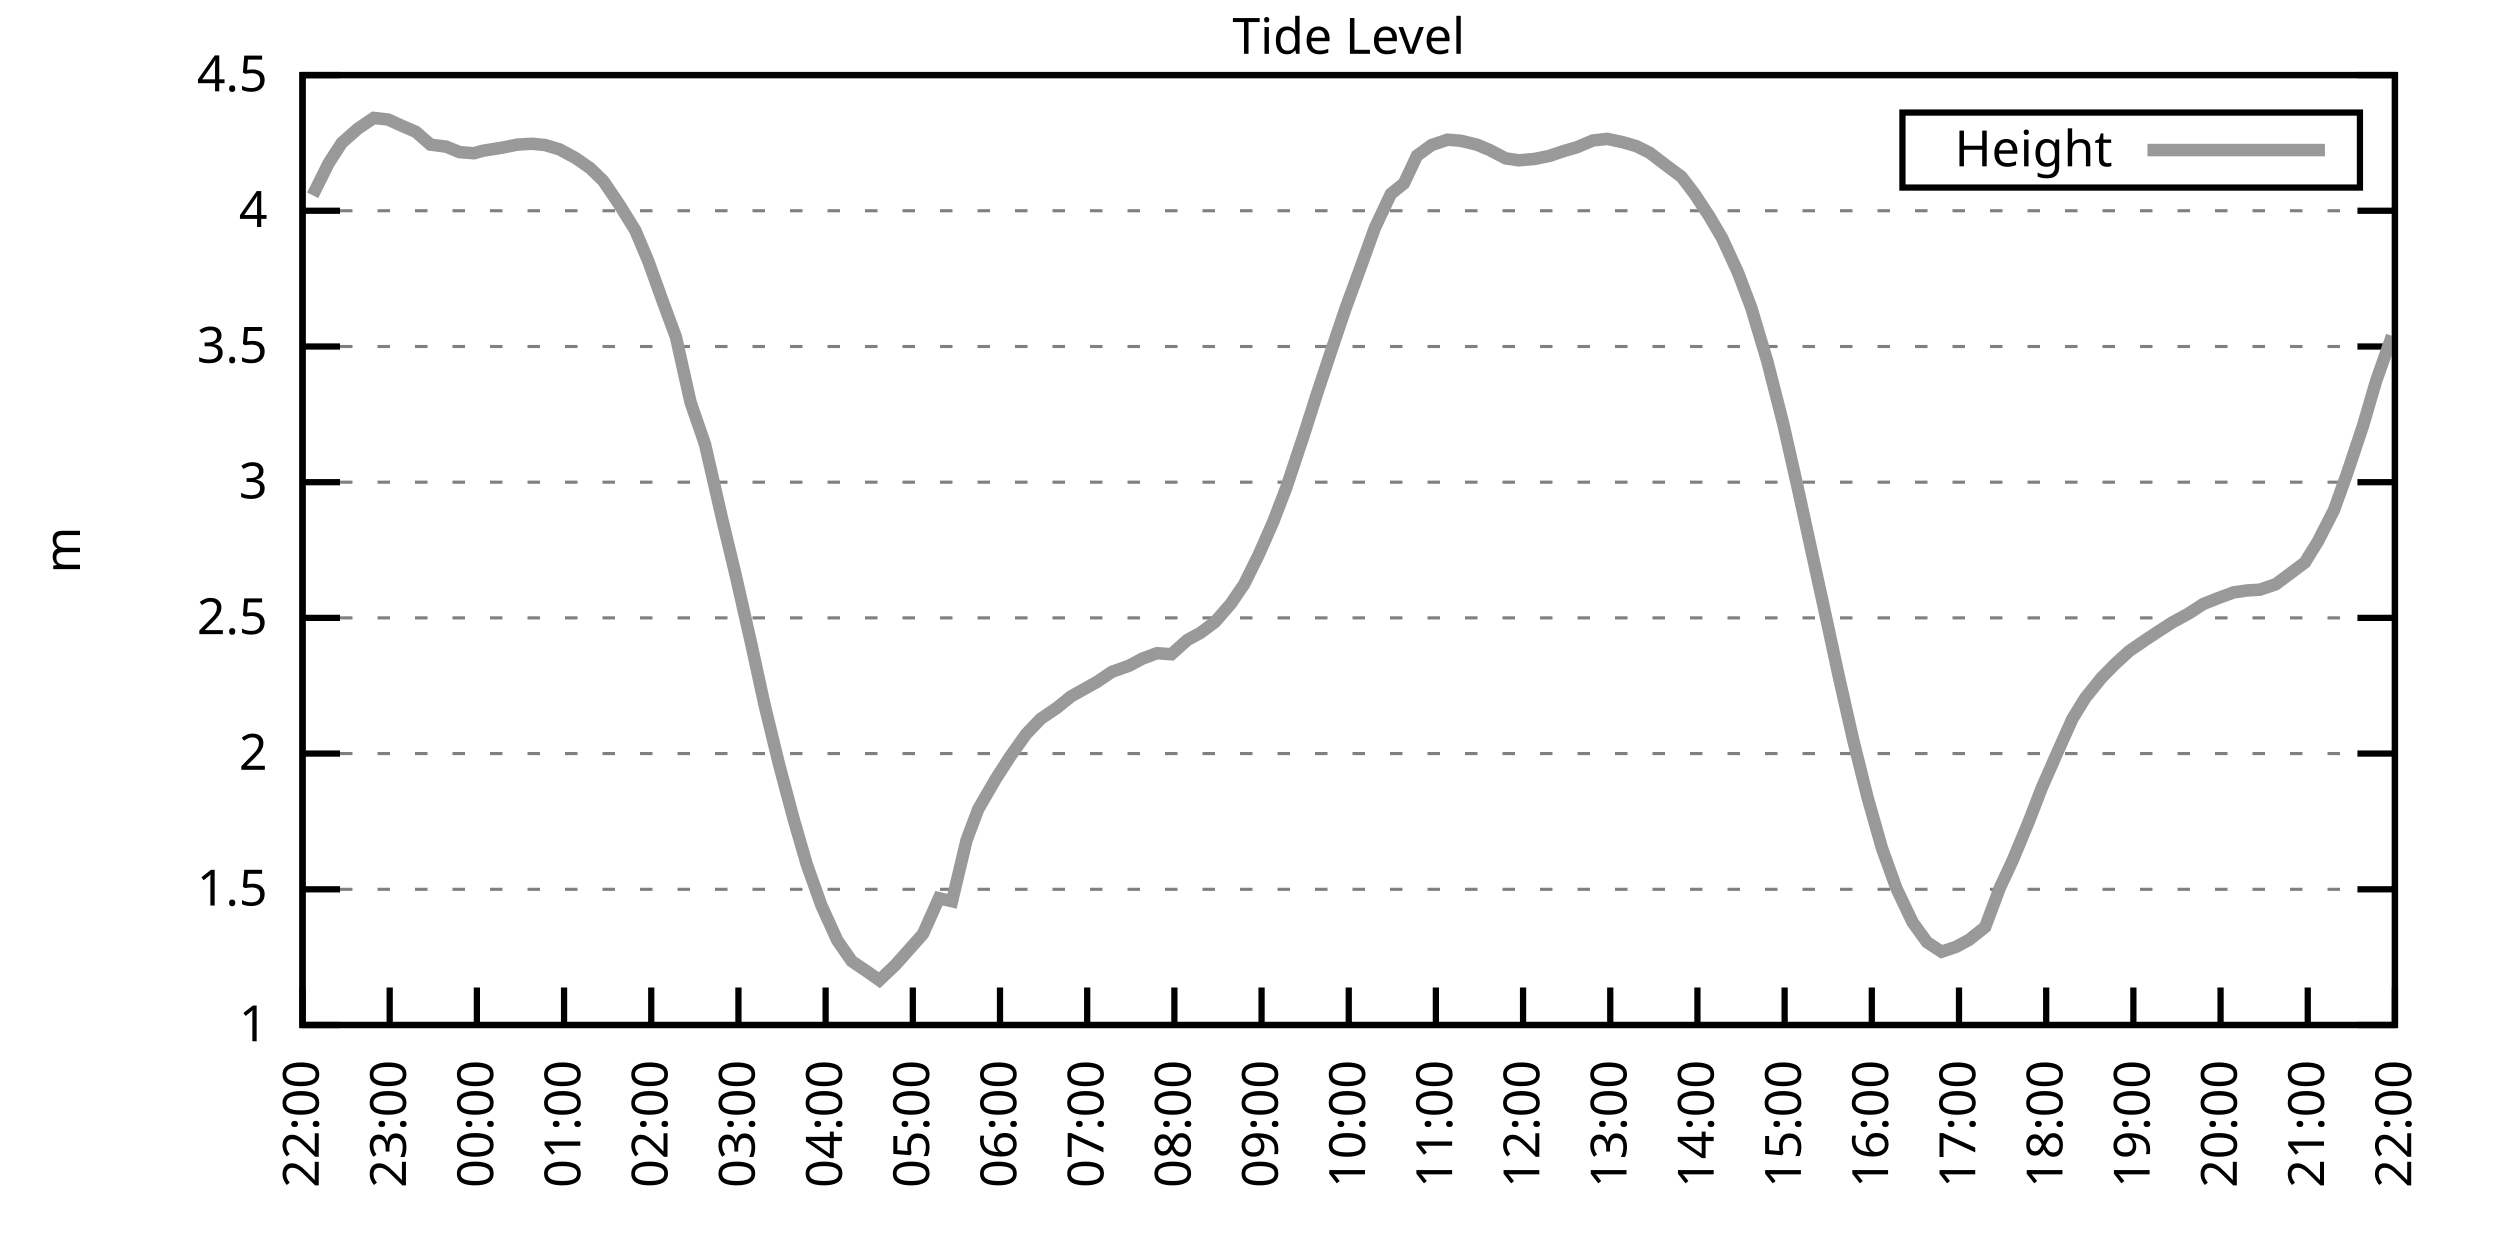
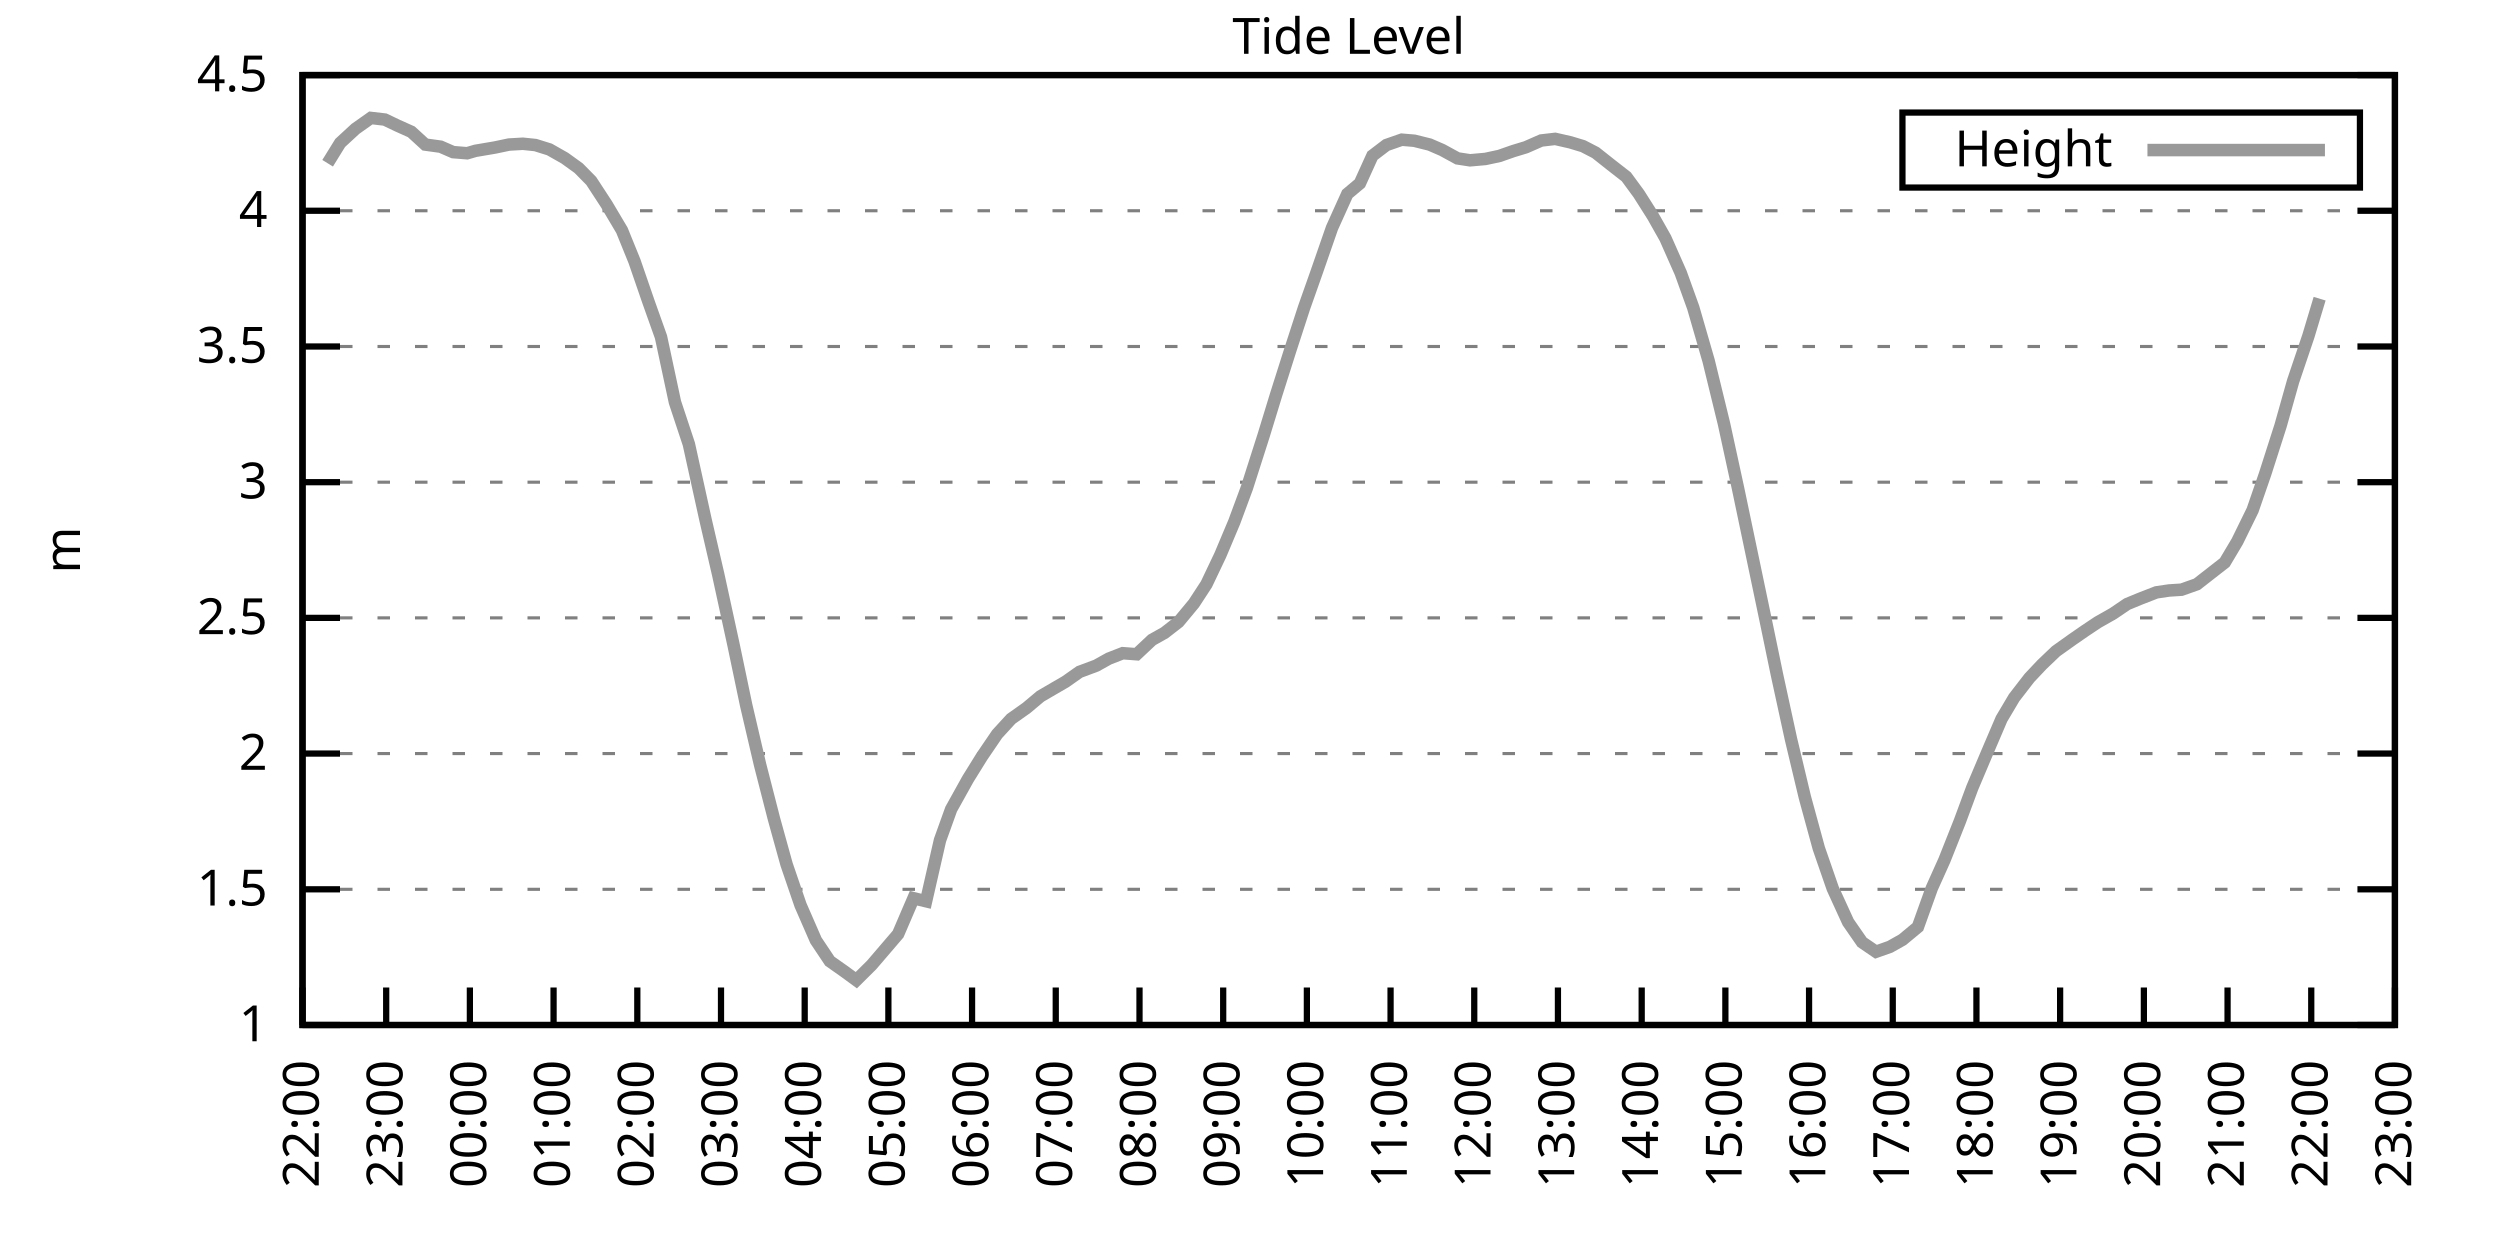
<svg xmlns="http://www.w3.org/2000/svg" xmlns:xlink="http://www.w3.org/1999/xlink" width="400" height="200" viewBox="0 0 400 200">
  <g id="gnuplot_canvas">
    <rect x="0" y="0" width="400" height="200" fill="none" />
    <defs>
      <circle id="gpDot" r="0.5" stroke-width="0.5" stroke="currentColor" />
      <path id="gpPt0" stroke-width="0.333" stroke="currentColor" d="M-1,0 h2 M0,-1 v2" />
      <path id="gpPt1" stroke-width="0.333" stroke="currentColor" d="M-1,-1 L1,1 M1,-1 L-1,1" />
      <path id="gpPt2" stroke-width="0.333" stroke="currentColor" d="M-1,0 L1,0 M0,-1 L0,1 M-1,-1 L1,1 M-1,1 L1,-1" />
      <rect id="gpPt3" stroke-width="0.333" stroke="currentColor" x="-1" y="-1" width="2" height="2" />
      <rect id="gpPt4" stroke-width="0.333" stroke="currentColor" fill="currentColor" x="-1" y="-1" width="2" height="2" />
      <circle id="gpPt5" stroke-width="0.333" stroke="currentColor" cx="0" cy="0" r="1" />
      <use xlink:href="#gpPt5" id="gpPt6" fill="currentColor" stroke="none" />
      <path id="gpPt7" stroke-width="0.333" stroke="currentColor" d="M0,-1.33 L-1.33,0.67 L1.33,0.67 z" />
      <use xlink:href="#gpPt7" id="gpPt8" fill="currentColor" stroke="none" />
      <use xlink:href="#gpPt7" id="gpPt9" stroke="currentColor" transform="rotate(180)" />
      <use xlink:href="#gpPt9" id="gpPt10" fill="currentColor" stroke="none" />
      <use xlink:href="#gpPt3" id="gpPt11" stroke="currentColor" transform="rotate(45)" />
      <use xlink:href="#gpPt11" id="gpPt12" fill="currentColor" stroke="none" />
      <path id="gpPt13" stroke-width="0.333" stroke="currentColor" d="M0,1.330 L1.265,0.411 L0.782,-1.067 L-0.782,-1.076 L-1.265,0.411 z" />
      <use xlink:href="#gpPt13" id="gpPt14" fill="currentColor" stroke="none" />
      <filter id="textbox" filterUnits="objectBoundingBox" x="0" y="0" height="1" width="1">
        <feFlood flood-color="white" flood-opacity="1" result="bgnd" />
        <feComposite in="SourceGraphic" in2="bgnd" operator="atop" />
      </filter>
      <filter id="greybox" filterUnits="objectBoundingBox" x="0" y="0" height="1" width="1">
        <feFlood flood-color="lightgrey" flood-opacity="1" result="grey" />
        <feComposite in="SourceGraphic" in2="grey" operator="atop" />
      </filter>
    </defs>
    <g fill="none" color="white" stroke="currentColor" stroke-width="1.00" stroke-linecap="butt" stroke-linejoin="miter">
</g>
    <g fill="none" color="black" stroke="currentColor" stroke-width="1.00" stroke-linecap="butt" stroke-linejoin="miter">
      <g stroke="none" shape-rendering="crispEdges">
        <polygon fill="rgb(255, 255, 255)" points="48.40,164.00 383.18,164.00 383.18,12.02 48.40,12.02 " />
      </g>
    </g>
    <g fill="none" color="black" stroke="currentColor" stroke-width="1.00" stroke-linecap="butt" stroke-linejoin="miter">
</g>
    <g fill="none" color="black" stroke="black" stroke-width="0.50" stroke-linecap="butt" stroke-linejoin="miter">
</g>
    <g fill="none" color="gray" stroke="currentColor" stroke-width="0.50" stroke-linecap="butt" stroke-linejoin="miter">
      <path stroke="gray" stroke-dasharray="2,4" class="gridline" d="M48.40,164.00 L383.19,164.00  " />
    </g>
    <g fill="none" color="gray" stroke="gray" stroke-width="1.00" stroke-linecap="butt" stroke-linejoin="miter">
</g>
    <g fill="none" color="black" stroke="currentColor" stroke-width="1.00" stroke-linecap="butt" stroke-linejoin="miter">
      <path stroke="black" d="M48.40,164.00 L54.40,164.00 M383.19,164.00 L377.19,164.00  " />
      <g transform="translate(42.80,166.60)" stroke="none" fill="black" font-family="Sans" font-size="8.00" text-anchor="end">
        <text>
          <tspan font-family="Sans"> 1</tspan>
        </text>
      </g>
    </g>
    <g fill="none" color="black" stroke="currentColor" stroke-width="1.00" stroke-linecap="butt" stroke-linejoin="miter">
</g>
    <g fill="none" color="black" stroke="black" stroke-width="0.50" stroke-linecap="butt" stroke-linejoin="miter">
</g>
    <g fill="none" color="gray" stroke="currentColor" stroke-width="0.50" stroke-linecap="butt" stroke-linejoin="miter">
      <path stroke="gray" stroke-dasharray="2,4" class="gridline" d="M48.40,142.29 L383.19,142.29  " />
    </g>
    <g fill="none" color="gray" stroke="gray" stroke-width="1.00" stroke-linecap="butt" stroke-linejoin="miter">
</g>
    <g fill="none" color="black" stroke="currentColor" stroke-width="1.00" stroke-linecap="butt" stroke-linejoin="miter">
      <path stroke="black" d="M48.40,142.29 L54.40,142.29 M383.19,142.29 L377.19,142.29  " />
      <g transform="translate(42.80,144.89)" stroke="none" fill="black" font-family="Sans" font-size="8.00" text-anchor="end">
        <text>
          <tspan font-family="Sans"> 1.5</tspan>
        </text>
      </g>
    </g>
    <g fill="none" color="black" stroke="currentColor" stroke-width="1.00" stroke-linecap="butt" stroke-linejoin="miter">
</g>
    <g fill="none" color="black" stroke="black" stroke-width="0.50" stroke-linecap="butt" stroke-linejoin="miter">
</g>
    <g fill="none" color="gray" stroke="currentColor" stroke-width="0.50" stroke-linecap="butt" stroke-linejoin="miter">
      <path stroke="gray" stroke-dasharray="2,4" class="gridline" d="M48.40,120.57 L383.19,120.57  " />
    </g>
    <g fill="none" color="gray" stroke="gray" stroke-width="1.00" stroke-linecap="butt" stroke-linejoin="miter">
</g>
    <g fill="none" color="black" stroke="currentColor" stroke-width="1.00" stroke-linecap="butt" stroke-linejoin="miter">
      <path stroke="black" d="M48.40,120.57 L54.40,120.57 M383.19,120.57 L377.19,120.57  " />
      <g transform="translate(42.80,123.17)" stroke="none" fill="black" font-family="Sans" font-size="8.00" text-anchor="end">
        <text>
          <tspan font-family="Sans"> 2</tspan>
        </text>
      </g>
    </g>
    <g fill="none" color="black" stroke="currentColor" stroke-width="1.00" stroke-linecap="butt" stroke-linejoin="miter">
</g>
    <g fill="none" color="black" stroke="black" stroke-width="0.50" stroke-linecap="butt" stroke-linejoin="miter">
</g>
    <g fill="none" color="gray" stroke="currentColor" stroke-width="0.50" stroke-linecap="butt" stroke-linejoin="miter">
      <path stroke="gray" stroke-dasharray="2,4" class="gridline" d="M48.40,98.86 L383.19,98.86  " />
    </g>
    <g fill="none" color="gray" stroke="gray" stroke-width="1.00" stroke-linecap="butt" stroke-linejoin="miter">
</g>
    <g fill="none" color="black" stroke="currentColor" stroke-width="1.00" stroke-linecap="butt" stroke-linejoin="miter">
      <path stroke="black" d="M48.40,98.86 L54.40,98.86 M383.19,98.86 L377.19,98.86  " />
      <g transform="translate(42.80,101.46)" stroke="none" fill="black" font-family="Sans" font-size="8.00" text-anchor="end">
        <text>
          <tspan font-family="Sans"> 2.5</tspan>
        </text>
      </g>
    </g>
    <g fill="none" color="black" stroke="currentColor" stroke-width="1.00" stroke-linecap="butt" stroke-linejoin="miter">
</g>
    <g fill="none" color="black" stroke="black" stroke-width="0.50" stroke-linecap="butt" stroke-linejoin="miter">
</g>
    <g fill="none" color="gray" stroke="currentColor" stroke-width="0.50" stroke-linecap="butt" stroke-linejoin="miter">
      <path stroke="gray" stroke-dasharray="2,4" class="gridline" d="M48.40,77.15 L383.19,77.15  " />
    </g>
    <g fill="none" color="gray" stroke="gray" stroke-width="1.00" stroke-linecap="butt" stroke-linejoin="miter">
</g>
    <g fill="none" color="black" stroke="currentColor" stroke-width="1.00" stroke-linecap="butt" stroke-linejoin="miter">
      <path stroke="black" d="M48.40,77.15 L54.40,77.15 M383.19,77.15 L377.19,77.15  " />
      <g transform="translate(42.80,79.75)" stroke="none" fill="black" font-family="Sans" font-size="8.00" text-anchor="end">
        <text>
          <tspan font-family="Sans"> 3</tspan>
        </text>
      </g>
    </g>
    <g fill="none" color="black" stroke="currentColor" stroke-width="1.00" stroke-linecap="butt" stroke-linejoin="miter">
</g>
    <g fill="none" color="black" stroke="black" stroke-width="0.50" stroke-linecap="butt" stroke-linejoin="miter">
</g>
    <g fill="none" color="gray" stroke="currentColor" stroke-width="0.50" stroke-linecap="butt" stroke-linejoin="miter">
      <path stroke="gray" stroke-dasharray="2,4" class="gridline" d="M48.40,55.44 L383.19,55.44  " />
    </g>
    <g fill="none" color="gray" stroke="gray" stroke-width="1.00" stroke-linecap="butt" stroke-linejoin="miter">
</g>
    <g fill="none" color="black" stroke="currentColor" stroke-width="1.00" stroke-linecap="butt" stroke-linejoin="miter">
      <path stroke="black" d="M48.40,55.44 L54.40,55.44 M383.19,55.44 L377.19,55.44  " />
      <g transform="translate(42.80,58.04)" stroke="none" fill="black" font-family="Sans" font-size="8.00" text-anchor="end">
        <text>
          <tspan font-family="Sans"> 3.5</tspan>
        </text>
      </g>
    </g>
    <g fill="none" color="black" stroke="currentColor" stroke-width="1.00" stroke-linecap="butt" stroke-linejoin="miter">
</g>
    <g fill="none" color="black" stroke="black" stroke-width="0.50" stroke-linecap="butt" stroke-linejoin="miter">
</g>
    <g fill="none" color="gray" stroke="currentColor" stroke-width="0.50" stroke-linecap="butt" stroke-linejoin="miter">
      <path stroke="gray" stroke-dasharray="2,4" class="gridline" d="M48.40,33.72 L383.19,33.72  " />
    </g>
    <g fill="none" color="gray" stroke="gray" stroke-width="1.00" stroke-linecap="butt" stroke-linejoin="miter">
</g>
    <g fill="none" color="black" stroke="currentColor" stroke-width="1.00" stroke-linecap="butt" stroke-linejoin="miter">
      <path stroke="black" d="M48.40,33.72 L54.40,33.72 M383.19,33.72 L377.19,33.72  " />
      <g transform="translate(42.80,36.32)" stroke="none" fill="black" font-family="Sans" font-size="8.00" text-anchor="end">
        <text>
          <tspan font-family="Sans"> 4</tspan>
        </text>
      </g>
    </g>
    <g fill="none" color="black" stroke="currentColor" stroke-width="1.00" stroke-linecap="butt" stroke-linejoin="miter">
</g>
    <g fill="none" color="black" stroke="black" stroke-width="0.50" stroke-linecap="butt" stroke-linejoin="miter">
</g>
    <g fill="none" color="gray" stroke="currentColor" stroke-width="0.50" stroke-linecap="butt" stroke-linejoin="miter">
      <path stroke="gray" stroke-dasharray="2,4" class="gridline" d="M48.40,12.01 L383.19,12.01  " />
    </g>
    <g fill="none" color="gray" stroke="gray" stroke-width="1.00" stroke-linecap="butt" stroke-linejoin="miter">
</g>
    <g fill="none" color="black" stroke="currentColor" stroke-width="1.00" stroke-linecap="butt" stroke-linejoin="miter">
      <path stroke="black" d="M48.40,12.01 L54.40,12.01 M383.19,12.01 L377.19,12.01  " />
      <g transform="translate(42.80,14.61)" stroke="none" fill="black" font-family="Sans" font-size="8.00" text-anchor="end">
        <text>
          <tspan font-family="Sans"> 4.5</tspan>
        </text>
      </g>
    </g>
    <g fill="none" color="black" stroke="currentColor" stroke-width="1.00" stroke-linecap="butt" stroke-linejoin="miter">
      <path stroke="black" d="M48.40,164.00 L48.40,158.00  " />
      <g transform="translate(51.00,169.60) rotate(270.00)" stroke="none" fill="black" font-family="Sans" font-size="8.00" text-anchor="end">
        <text>
          <tspan font-family="Sans">22:00</tspan>
        </text>
      </g>
    </g>
    <g fill="none" color="black" stroke="currentColor" stroke-width="1.00" stroke-linecap="butt" stroke-linejoin="miter">
-       <path stroke="black" d="M62.35,164.00 L62.35,158.00  " />
-       <g transform="translate(64.95,169.60) rotate(270.00)" stroke="none" fill="black" font-family="Sans" font-size="8.00" text-anchor="end">
+       <path stroke="black" d="M61.79,164.00 L61.79,158.00  " />
+       <g transform="translate(64.39,169.60) rotate(270.00)" stroke="none" fill="black" font-family="Sans" font-size="8.00" text-anchor="end">
        <text>
          <tspan font-family="Sans">23:00</tspan>
        </text>
      </g>
    </g>
    <g fill="none" color="black" stroke="currentColor" stroke-width="1.00" stroke-linecap="butt" stroke-linejoin="miter">
-       <path stroke="black" d="M76.30,164.00 L76.30,158.00  " />
-       <g transform="translate(78.90,169.60) rotate(270.00)" stroke="none" fill="black" font-family="Sans" font-size="8.00" text-anchor="end">
+       <path stroke="black" d="M75.18,164.00 L75.18,158.00  " />
+       <g transform="translate(77.78,169.60) rotate(270.00)" stroke="none" fill="black" font-family="Sans" font-size="8.00" text-anchor="end">
        <text>
          <tspan font-family="Sans">00:00</tspan>
        </text>
      </g>
    </g>
    <g fill="none" color="black" stroke="currentColor" stroke-width="1.00" stroke-linecap="butt" stroke-linejoin="miter">
-       <path stroke="black" d="M90.25,164.00 L90.25,158.00  " />
-       <g transform="translate(92.85,169.60) rotate(270.00)" stroke="none" fill="black" font-family="Sans" font-size="8.00" text-anchor="end">
+       <path stroke="black" d="M88.57,164.00 L88.57,158.00  " />
+       <g transform="translate(91.17,169.60) rotate(270.00)" stroke="none" fill="black" font-family="Sans" font-size="8.00" text-anchor="end">
        <text>
          <tspan font-family="Sans">01:00</tspan>
        </text>
      </g>
    </g>
    <g fill="none" color="black" stroke="currentColor" stroke-width="1.00" stroke-linecap="butt" stroke-linejoin="miter">
-       <path stroke="black" d="M104.20,164.00 L104.20,158.00  " />
-       <g transform="translate(106.80,169.60) rotate(270.00)" stroke="none" fill="black" font-family="Sans" font-size="8.00" text-anchor="end">
+       <path stroke="black" d="M101.97,164.00 L101.97,158.00  " />
+       <g transform="translate(104.57,169.60) rotate(270.00)" stroke="none" fill="black" font-family="Sans" font-size="8.00" text-anchor="end">
        <text>
          <tspan font-family="Sans">02:00</tspan>
        </text>
      </g>
    </g>
    <g fill="none" color="black" stroke="currentColor" stroke-width="1.00" stroke-linecap="butt" stroke-linejoin="miter">
-       <path stroke="black" d="M118.15,164.00 L118.15,158.00  " />
-       <g transform="translate(120.75,169.60) rotate(270.00)" stroke="none" fill="black" font-family="Sans" font-size="8.00" text-anchor="end">
+       <path stroke="black" d="M115.36,164.00 L115.36,158.00  " />
+       <g transform="translate(117.96,169.60) rotate(270.00)" stroke="none" fill="black" font-family="Sans" font-size="8.00" text-anchor="end">
        <text>
          <tspan font-family="Sans">03:00</tspan>
        </text>
      </g>
    </g>
    <g fill="none" color="black" stroke="currentColor" stroke-width="1.00" stroke-linecap="butt" stroke-linejoin="miter">
-       <path stroke="black" d="M132.10,164.00 L132.10,158.00  " />
-       <g transform="translate(134.70,169.60) rotate(270.00)" stroke="none" fill="black" font-family="Sans" font-size="8.00" text-anchor="end">
+       <path stroke="black" d="M128.75,164.00 L128.75,158.00  " />
+       <g transform="translate(131.35,169.60) rotate(270.00)" stroke="none" fill="black" font-family="Sans" font-size="8.00" text-anchor="end">
        <text>
          <tspan font-family="Sans">04:00</tspan>
        </text>
      </g>
    </g>
    <g fill="none" color="black" stroke="currentColor" stroke-width="1.00" stroke-linecap="butt" stroke-linejoin="miter">
-       <path stroke="black" d="M146.05,164.00 L146.05,158.00  " />
-       <g transform="translate(148.65,169.60) rotate(270.00)" stroke="none" fill="black" font-family="Sans" font-size="8.00" text-anchor="end">
+       <path stroke="black" d="M142.14,164.00 L142.14,158.00  " />
+       <g transform="translate(144.74,169.60) rotate(270.00)" stroke="none" fill="black" font-family="Sans" font-size="8.00" text-anchor="end">
        <text>
          <tspan font-family="Sans">05:00</tspan>
        </text>
      </g>
    </g>
    <g fill="none" color="black" stroke="currentColor" stroke-width="1.00" stroke-linecap="butt" stroke-linejoin="miter">
-       <path stroke="black" d="M160.00,164.00 L160.00,158.00  " />
-       <g transform="translate(162.60,169.60) rotate(270.00)" stroke="none" fill="black" font-family="Sans" font-size="8.00" text-anchor="end">
+       <path stroke="black" d="M155.53,164.00 L155.53,158.00  " />
+       <g transform="translate(158.13,169.60) rotate(270.00)" stroke="none" fill="black" font-family="Sans" font-size="8.00" text-anchor="end">
        <text>
          <tspan font-family="Sans">06:00</tspan>
        </text>
      </g>
    </g>
    <g fill="none" color="black" stroke="currentColor" stroke-width="1.00" stroke-linecap="butt" stroke-linejoin="miter">
-       <path stroke="black" d="M173.95,164.00 L173.95,158.00  " />
-       <g transform="translate(176.55,169.60) rotate(270.00)" stroke="none" fill="black" font-family="Sans" font-size="8.00" text-anchor="end">
+       <path stroke="black" d="M168.92,164.00 L168.92,158.00  " />
+       <g transform="translate(171.52,169.60) rotate(270.00)" stroke="none" fill="black" font-family="Sans" font-size="8.00" text-anchor="end">
        <text>
          <tspan font-family="Sans">07:00</tspan>
        </text>
      </g>
    </g>
    <g fill="none" color="black" stroke="currentColor" stroke-width="1.00" stroke-linecap="butt" stroke-linejoin="miter">
-       <path stroke="black" d="M187.90,164.00 L187.90,158.00  " />
-       <g transform="translate(190.50,169.60) rotate(270.00)" stroke="none" fill="black" font-family="Sans" font-size="8.00" text-anchor="end">
+       <path stroke="black" d="M182.32,164.00 L182.32,158.00  " />
+       <g transform="translate(184.92,169.60) rotate(270.00)" stroke="none" fill="black" font-family="Sans" font-size="8.00" text-anchor="end">
        <text>
          <tspan font-family="Sans">08:00</tspan>
        </text>
      </g>
    </g>
    <g fill="none" color="black" stroke="currentColor" stroke-width="1.00" stroke-linecap="butt" stroke-linejoin="miter">
-       <path stroke="black" d="M201.85,164.00 L201.85,158.00  " />
-       <g transform="translate(204.45,169.60) rotate(270.00)" stroke="none" fill="black" font-family="Sans" font-size="8.00" text-anchor="end">
+       <path stroke="black" d="M195.71,164.00 L195.71,158.00  " />
+       <g transform="translate(198.31,169.60) rotate(270.00)" stroke="none" fill="black" font-family="Sans" font-size="8.00" text-anchor="end">
        <text>
          <tspan font-family="Sans">09:00</tspan>
        </text>
      </g>
    </g>
    <g fill="none" color="black" stroke="currentColor" stroke-width="1.00" stroke-linecap="butt" stroke-linejoin="miter">
-       <path stroke="black" d="M215.80,164.00 L215.80,158.00  " />
-       <g transform="translate(218.40,169.60) rotate(270.00)" stroke="none" fill="black" font-family="Sans" font-size="8.00" text-anchor="end">
+       <path stroke="black" d="M209.10,164.00 L209.10,158.00  " />
+       <g transform="translate(211.70,169.60) rotate(270.00)" stroke="none" fill="black" font-family="Sans" font-size="8.00" text-anchor="end">
        <text>
          <tspan font-family="Sans">10:00</tspan>
        </text>
      </g>
    </g>
    <g fill="none" color="black" stroke="currentColor" stroke-width="1.00" stroke-linecap="butt" stroke-linejoin="miter">
-       <path stroke="black" d="M229.74,164.00 L229.74,158.00  " />
-       <g transform="translate(232.34,169.60) rotate(270.00)" stroke="none" fill="black" font-family="Sans" font-size="8.00" text-anchor="end">
+       <path stroke="black" d="M222.49,164.00 L222.49,158.00  " />
+       <g transform="translate(225.09,169.60) rotate(270.00)" stroke="none" fill="black" font-family="Sans" font-size="8.00" text-anchor="end">
        <text>
          <tspan font-family="Sans">11:00</tspan>
        </text>
      </g>
    </g>
    <g fill="none" color="black" stroke="currentColor" stroke-width="1.00" stroke-linecap="butt" stroke-linejoin="miter">
-       <path stroke="black" d="M243.69,164.00 L243.69,158.00  " />
-       <g transform="translate(246.29,169.60) rotate(270.00)" stroke="none" fill="black" font-family="Sans" font-size="8.00" text-anchor="end">
+       <path stroke="black" d="M235.88,164.00 L235.88,158.00  " />
+       <g transform="translate(238.48,169.60) rotate(270.00)" stroke="none" fill="black" font-family="Sans" font-size="8.00" text-anchor="end">
        <text>
          <tspan font-family="Sans">12:00</tspan>
        </text>
      </g>
    </g>
    <g fill="none" color="black" stroke="currentColor" stroke-width="1.00" stroke-linecap="butt" stroke-linejoin="miter">
-       <path stroke="black" d="M257.64,164.00 L257.64,158.00  " />
-       <g transform="translate(260.24,169.60) rotate(270.00)" stroke="none" fill="black" font-family="Sans" font-size="8.00" text-anchor="end">
+       <path stroke="black" d="M249.27,164.00 L249.27,158.00  " />
+       <g transform="translate(251.87,169.60) rotate(270.00)" stroke="none" fill="black" font-family="Sans" font-size="8.00" text-anchor="end">
        <text>
          <tspan font-family="Sans">13:00</tspan>
        </text>
      </g>
    </g>
    <g fill="none" color="black" stroke="currentColor" stroke-width="1.00" stroke-linecap="butt" stroke-linejoin="miter">
-       <path stroke="black" d="M271.59,164.00 L271.59,158.00  " />
-       <g transform="translate(274.19,169.60) rotate(270.00)" stroke="none" fill="black" font-family="Sans" font-size="8.00" text-anchor="end">
+       <path stroke="black" d="M262.67,164.00 L262.67,158.00  " />
+       <g transform="translate(265.27,169.60) rotate(270.00)" stroke="none" fill="black" font-family="Sans" font-size="8.00" text-anchor="end">
        <text>
          <tspan font-family="Sans">14:00</tspan>
        </text>
      </g>
    </g>
    <g fill="none" color="black" stroke="currentColor" stroke-width="1.00" stroke-linecap="butt" stroke-linejoin="miter">
-       <path stroke="black" d="M285.54,164.00 L285.54,158.00  " />
-       <g transform="translate(288.14,169.60) rotate(270.00)" stroke="none" fill="black" font-family="Sans" font-size="8.00" text-anchor="end">
+       <path stroke="black" d="M276.06,164.00 L276.06,158.00  " />
+       <g transform="translate(278.66,169.60) rotate(270.00)" stroke="none" fill="black" font-family="Sans" font-size="8.00" text-anchor="end">
        <text>
          <tspan font-family="Sans">15:00</tspan>
        </text>
      </g>
    </g>
    <g fill="none" color="black" stroke="currentColor" stroke-width="1.00" stroke-linecap="butt" stroke-linejoin="miter">
-       <path stroke="black" d="M299.49,164.00 L299.49,158.00  " />
-       <g transform="translate(302.09,169.60) rotate(270.00)" stroke="none" fill="black" font-family="Sans" font-size="8.00" text-anchor="end">
+       <path stroke="black" d="M289.45,164.00 L289.45,158.00  " />
+       <g transform="translate(292.05,169.60) rotate(270.00)" stroke="none" fill="black" font-family="Sans" font-size="8.00" text-anchor="end">
        <text>
          <tspan font-family="Sans">16:00</tspan>
        </text>
      </g>
    </g>
    <g fill="none" color="black" stroke="currentColor" stroke-width="1.00" stroke-linecap="butt" stroke-linejoin="miter">
-       <path stroke="black" d="M313.44,164.00 L313.44,158.00  " />
-       <g transform="translate(316.04,169.60) rotate(270.00)" stroke="none" fill="black" font-family="Sans" font-size="8.00" text-anchor="end">
+       <path stroke="black" d="M302.84,164.00 L302.84,158.00  " />
+       <g transform="translate(305.44,169.60) rotate(270.00)" stroke="none" fill="black" font-family="Sans" font-size="8.00" text-anchor="end">
        <text>
          <tspan font-family="Sans">17:00</tspan>
        </text>
      </g>
    </g>
    <g fill="none" color="black" stroke="currentColor" stroke-width="1.00" stroke-linecap="butt" stroke-linejoin="miter">
-       <path stroke="black" d="M327.39,164.00 L327.39,158.00  " />
-       <g transform="translate(329.99,169.60) rotate(270.00)" stroke="none" fill="black" font-family="Sans" font-size="8.00" text-anchor="end">
+       <path stroke="black" d="M316.23,164.00 L316.23,158.00  " />
+       <g transform="translate(318.83,169.60) rotate(270.00)" stroke="none" fill="black" font-family="Sans" font-size="8.00" text-anchor="end">
        <text>
          <tspan font-family="Sans">18:00</tspan>
        </text>
      </g>
    </g>
    <g fill="none" color="black" stroke="currentColor" stroke-width="1.00" stroke-linecap="butt" stroke-linejoin="miter">
-       <path stroke="black" d="M341.34,164.00 L341.34,158.00  " />
-       <g transform="translate(343.94,169.60) rotate(270.00)" stroke="none" fill="black" font-family="Sans" font-size="8.00" text-anchor="end">
+       <path stroke="black" d="M329.62,164.00 L329.62,158.00  " />
+       <g transform="translate(332.22,169.60) rotate(270.00)" stroke="none" fill="black" font-family="Sans" font-size="8.00" text-anchor="end">
        <text>
          <tspan font-family="Sans">19:00</tspan>
        </text>
      </g>
    </g>
    <g fill="none" color="black" stroke="currentColor" stroke-width="1.00" stroke-linecap="butt" stroke-linejoin="miter">
-       <path stroke="black" d="M355.29,164.00 L355.29,158.00  " />
-       <g transform="translate(357.89,169.60) rotate(270.00)" stroke="none" fill="black" font-family="Sans" font-size="8.00" text-anchor="end">
+       <path stroke="black" d="M343.02,164.00 L343.02,158.00  " />
+       <g transform="translate(345.62,169.60) rotate(270.00)" stroke="none" fill="black" font-family="Sans" font-size="8.00" text-anchor="end">
        <text>
          <tspan font-family="Sans">20:00</tspan>
        </text>
      </g>
    </g>
    <g fill="none" color="black" stroke="currentColor" stroke-width="1.00" stroke-linecap="butt" stroke-linejoin="miter">
-       <path stroke="black" d="M369.24,164.00 L369.24,158.00  " />
-       <g transform="translate(371.84,169.60) rotate(270.00)" stroke="none" fill="black" font-family="Sans" font-size="8.00" text-anchor="end">
+       <path stroke="black" d="M356.41,164.00 L356.41,158.00  " />
+       <g transform="translate(359.01,169.60) rotate(270.00)" stroke="none" fill="black" font-family="Sans" font-size="8.00" text-anchor="end">
        <text>
          <tspan font-family="Sans">21:00</tspan>
+         </text>
+       </g>
+     </g>
+     <g fill="none" color="black" stroke="currentColor" stroke-width="1.00" stroke-linecap="butt" stroke-linejoin="miter">
+       <path stroke="black" d="M369.80,164.00 L369.80,158.00  " />
+       <g transform="translate(372.40,169.60) rotate(270.00)" stroke="none" fill="black" font-family="Sans" font-size="8.00" text-anchor="end">
+         <text>
+           <tspan font-family="Sans">22:00</tspan>
        </text>
      </g>
    </g>
    <g fill="none" color="black" stroke="currentColor" stroke-width="1.00" stroke-linecap="butt" stroke-linejoin="miter">
      <path stroke="black" d="M383.19,164.00 L383.19,158.00  " />
      <g transform="translate(385.79,169.60) rotate(270.00)" stroke="none" fill="black" font-family="Sans" font-size="8.00" text-anchor="end">
        <text>
-           <tspan font-family="Sans">22:00</tspan>
+           <tspan font-family="Sans">23:00</tspan>
        </text>
      </g>
    </g>
    <g fill="none" color="black" stroke="currentColor" stroke-width="1.00" stroke-linecap="butt" stroke-linejoin="miter">
</g>
    <g fill="none" color="black" stroke="currentColor" stroke-width="1.00" stroke-linecap="butt" stroke-linejoin="miter">
      <path stroke="black" d="M48.40,12.01 L48.40,164.00 L383.19,164.00 L383.19,12.01 L48.40,12.01 Z  " />
    </g>
    <g fill="none" color="black" stroke="currentColor" stroke-width="1.00" stroke-linecap="butt" stroke-linejoin="miter">
</g>
    <g fill="none" color="black" stroke="currentColor" stroke-width="1.00" stroke-linecap="butt" stroke-linejoin="miter">
      <path stroke="black" d="M304.39,30.01 L304.39,18.01 L377.59,18.01 L377.59,30.01 L304.39,30.01 Z  " />
    </g>
    <g id="Tide_level_plot_1">
      <g fill="none" color="white" stroke="black" stroke-width="2.00" stroke-linecap="butt" stroke-linejoin="miter">
</g>
      <g fill="none" color="black" stroke="currentColor" stroke-width="2.00" stroke-linecap="butt" stroke-linejoin="miter">
        <g transform="translate(337.99,26.61)" stroke="none" fill="black" font-family="Sans" font-size="8.00" text-anchor="end">
          <text>
            <tspan font-family="Sans">Height</tspan>
          </text>
        </g>
      </g>
      <g fill="none" color="black" stroke="currentColor" stroke-width="2.00" stroke-linecap="butt" stroke-linejoin="miter">
-         <path stroke="rgb(153, 153, 153)" d="M343.59,24.01 L371.99,24.01 M50.03,31.25 L52.58,26.12 L54.68,22.87 L57.23,20.61 L59.79,18.87 L62.12,19.13   L64.21,20.09 L66.53,21.09 L68.86,23.13 L71.42,23.47 L73.51,24.34 L75.83,24.52 L77.23,24.13 L80.48,23.60   L82.81,23.13 L85.13,23.00 L87.23,23.21 L89.55,23.91 L92.11,25.30 L94.43,26.91 L96.53,28.95 L99.08,32.72   L101.64,36.85 L103.73,41.80 L106.06,48.27 L108.15,53.92 L110.48,64.34 L112.80,71.07 L115.59,83.23 L117.68,91.91   L120.24,103.20 L122.33,112.80 L124.66,122.35 L126.98,131.04 L129.08,138.29 L131.40,144.81 L133.96,150.45 L136.28,153.79   L138.61,155.36 L140.70,156.83 L143.26,154.40 L147.67,149.45 L150.23,143.72 L152.32,144.20 L154.65,134.43 L156.51,129.48   L159.30,124.66 L161.62,121.05 L164.18,117.45 L166.51,115.02 L169.06,113.28 L171.39,111.41 L173.71,110.11 L175.57,109.07   L177.90,107.50 L180.69,106.50 L182.78,105.38 L185.11,104.51 L187.43,104.68 L189.99,102.38 L192.08,101.25 L194.41,99.51   L196.96,96.56 L199.06,93.48 L201.38,88.79 L203.71,83.49 L205.80,78.06 L208.59,69.68 L210.68,63.12 L213.01,56.09   L215.33,49.23 L217.42,43.54 L219.98,36.46 L222.54,31.03 L224.63,29.34 L226.72,24.91 L229.05,23.21 L231.60,22.35   L233.70,22.52 L236.25,23.13 L238.35,24.00 L240.90,25.34 L243.00,25.65 L245.55,25.43 L247.88,24.95 L250.20,24.17   L252.30,23.56 L254.85,22.48 L257.18,22.22 L259.74,22.78 L261.83,23.39 L263.92,24.43 L266.48,26.38 L269.04,28.29   L271.13,31.03 L273.45,34.55 L275.55,38.11 L278.10,43.67 L280.20,49.23 L282.75,57.74 L285.31,67.77 L287.64,78.06   L289.96,88.70 L292.29,99.34 L294.15,107.98 L296.47,118.23 L298.80,127.57 L301.12,135.73 L303.44,142.16 L306.00,147.54   L308.33,150.76 L310.65,152.28 L312.98,151.49 L315.07,150.36 L317.63,148.32 L319.95,142.11 L322.04,137.64 L324.60,131.47   L326.69,126.05 L329.25,120.23 L331.58,115.02 L333.67,111.63 L336.23,108.46 L338.32,106.33 L340.64,104.20 L343.43,102.29   L345.53,100.90 L347.62,99.56 L350.18,98.17 L352.50,96.65 L354.59,95.82 L357.38,94.78 L359.48,94.48 L361.57,94.35   L364.13,93.48 L368.78,90.00 L370.87,86.62 L373.43,81.62 L375.52,75.80 L378.08,68.12 L380.17,60.99 L382.73,53.74    " />
+         <path stroke="rgb(153, 153, 153)" d="M343.59,24.01 L371.99,24.01 M52.42,26.12 L54.43,22.87 L56.88,20.61 L59.34,18.87 L61.57,19.13 L63.58,20.09   L65.81,21.09 L68.04,23.13 L70.50,23.47 L72.50,24.34 L74.74,24.52 L76.08,24.13 L79.20,23.60 L81.43,23.13   L83.66,23.00 L85.67,23.21 L87.91,23.91 L90.36,25.30 L92.59,26.91 L94.60,28.95 L97.06,32.72 L99.51,36.85   L101.52,41.80 L103.75,48.27 L105.76,53.92 L107.99,64.34 L110.22,71.07 L112.90,83.23 L114.91,91.91 L117.37,103.20   L119.38,112.80 L121.61,122.35 L123.84,131.04 L125.85,138.29 L128.08,144.81 L130.54,150.45 L132.77,153.79 L135.00,155.36   L137.01,156.83 L139.46,154.40 L143.70,149.45 L146.16,143.72 L148.17,144.20 L150.40,134.43 L152.18,129.48 L154.86,124.66   L157.10,121.05 L159.55,117.45 L161.78,115.02 L164.24,113.28 L166.47,111.41 L168.70,110.11 L170.49,109.07 L172.72,107.50   L175.40,106.50 L177.41,105.38 L179.64,104.51 L181.87,104.68 L184.32,102.38 L186.33,101.25 L188.57,99.51 L191.02,96.56   L193.03,93.48 L195.26,88.79 L197.49,83.49 L199.50,78.06 L202.18,69.68 L204.19,63.12 L206.42,56.09 L208.65,49.23   L210.66,43.54 L213.12,36.46 L215.57,31.03 L217.58,29.34 L219.59,24.91 L221.82,23.21 L224.28,22.35 L226.29,22.52   L228.74,23.13 L230.75,24.00 L233.20,25.34 L235.21,25.65 L237.67,25.43 L239.90,24.95 L242.13,24.17 L244.14,23.56   L246.60,22.48 L248.83,22.22 L251.28,22.78 L253.29,23.39 L255.30,24.43 L257.76,26.38 L260.21,28.29 L262.22,31.03   L264.45,34.55 L266.46,38.11 L268.92,43.67 L270.92,49.23 L273.38,57.74 L275.83,67.77 L278.07,78.06 L280.30,88.70   L282.53,99.34 L284.32,107.98 L286.55,118.23 L288.78,127.57 L291.01,135.73 L293.24,142.16 L295.70,147.54 L297.93,150.76   L300.16,152.28 L302.39,151.49 L304.40,150.36 L306.86,148.32 L309.09,142.11 L311.10,137.64 L313.55,131.47 L315.56,126.05   L318.02,120.23 L320.25,115.02 L322.26,111.63 L324.71,108.46 L326.72,106.33 L328.95,104.20 L331.63,102.29 L333.64,100.90   L335.65,99.56 L338.10,98.17 L340.34,96.65 L342.35,95.82 L345.02,94.78 L347.03,94.48 L349.04,94.35 L351.50,93.48   L355.96,90.00 L357.97,86.62 L360.42,81.62 L362.43,75.80 L364.89,68.12 L366.90,60.99 L369.35,53.74 L371.14,47.79    " />
      </g>
    </g>
    <g fill="none" color="black" stroke="currentColor" stroke-width="2.00" stroke-linecap="butt" stroke-linejoin="miter">
</g>
    <g fill="none" color="black" stroke="black" stroke-width="1.00" stroke-linecap="butt" stroke-linejoin="miter">
</g>
    <g fill="none" color="black" stroke="currentColor" stroke-width="1.00" stroke-linecap="butt" stroke-linejoin="miter">
      <path stroke="black" d="M48.40,12.01 L48.40,164.00 L383.19,164.00 L383.19,12.01 L48.40,12.01 Z  " />
      <g transform="translate(12.80,88.01) rotate(270.00)" stroke="none" fill="black" font-family="Sans" font-size="8.00" text-anchor="middle">
        <text>
          <tspan font-family="Sans">m</tspan>
        </text>
      </g>
    </g>
    <g fill="none" color="black" stroke="currentColor" stroke-width="1.00" stroke-linecap="butt" stroke-linejoin="miter">
</g>
    <g fill="none" color="black" stroke="currentColor" stroke-width="1.00" stroke-linecap="butt" stroke-linejoin="miter">
      <g transform="translate(215.79,8.61)" stroke="none" fill="black" font-family="Sans" font-size="8.00" text-anchor="middle">
        <text>
          <tspan font-family="Sans">Tide Level</tspan>
        </text>
      </g>
    </g>
    <g fill="none" color="black" stroke="currentColor" stroke-width="1.00" stroke-linecap="butt" stroke-linejoin="miter">
</g>
  </g>
</svg>
